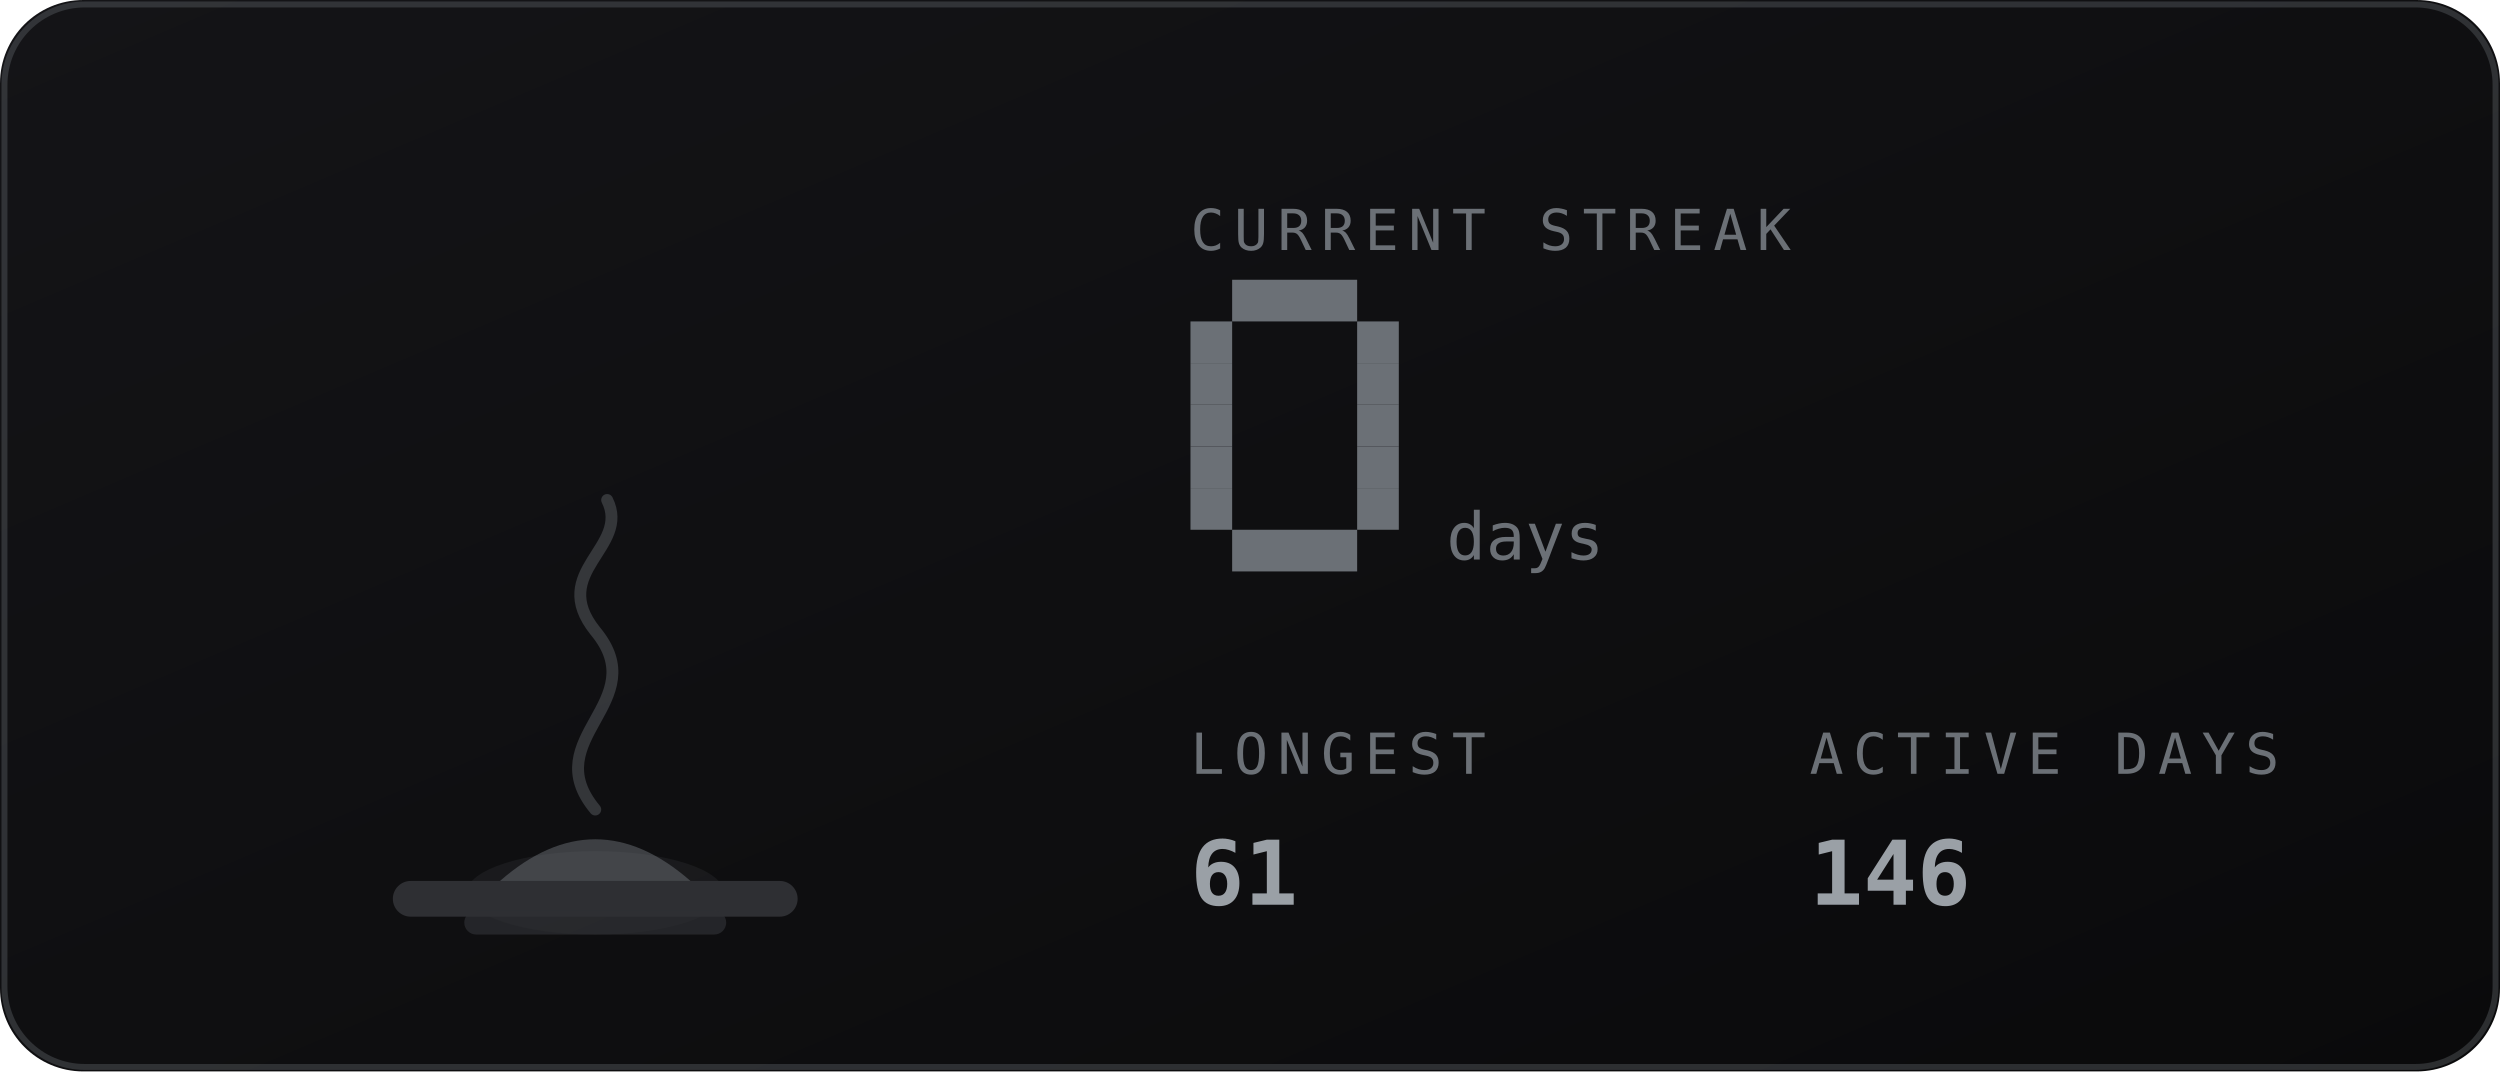
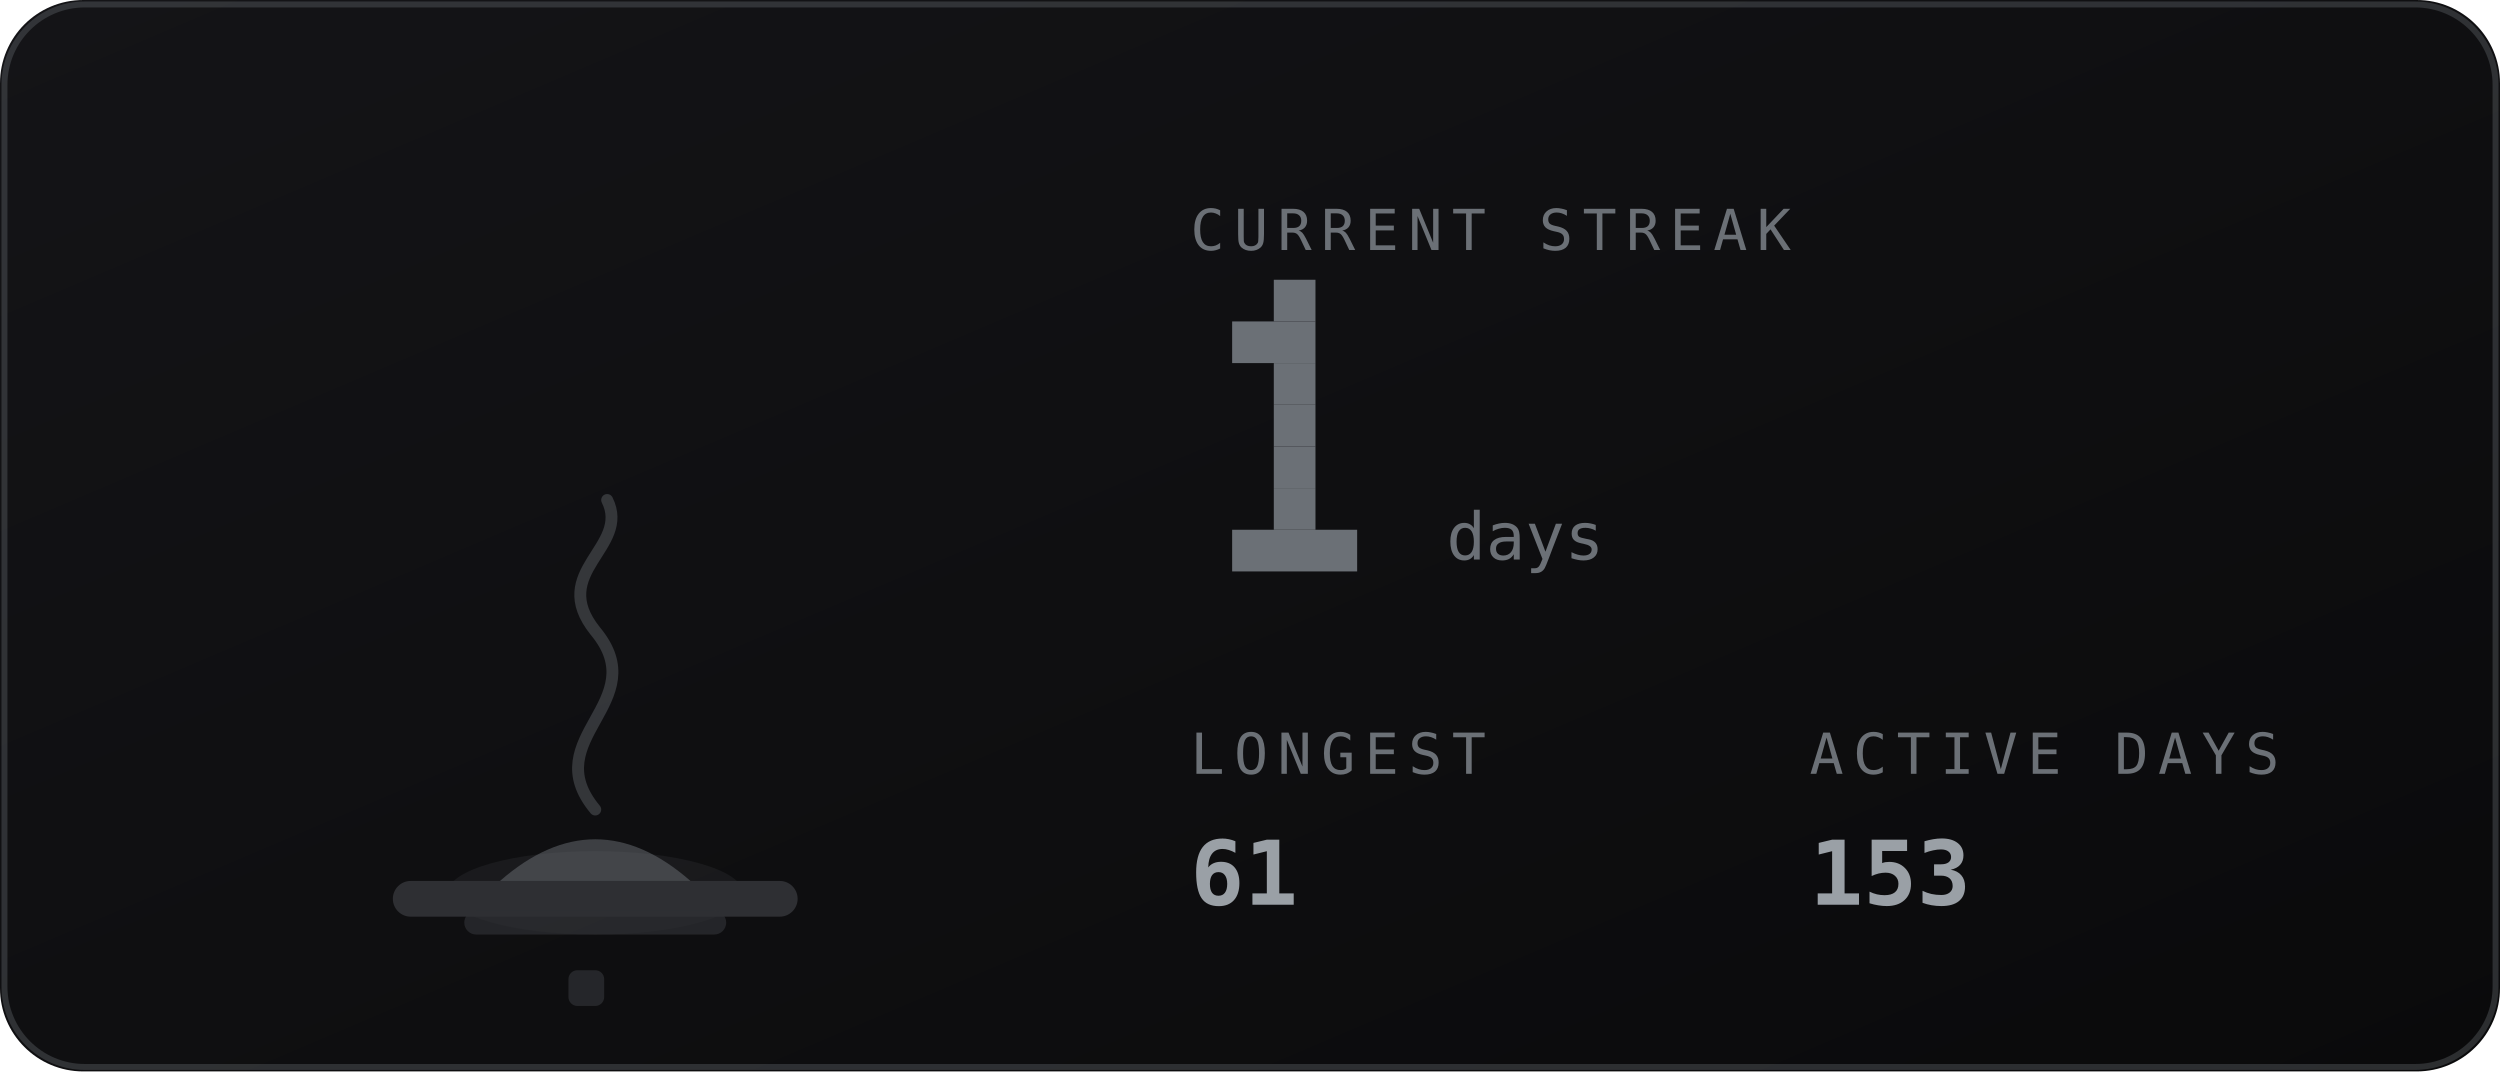
<svg xmlns="http://www.w3.org/2000/svg" viewBox="0 0 420 180" width="420" height="180" role="img" aria-labelledby="stkt stkd">
  <defs>
    <linearGradient id="stkbg" x1="0" y1="0" x2="1" y2="1">
      <stop offset="0" stop-color="#141417" />
      <stop offset="1" stop-color="#0a0a0b" />
    </linearGradient>
  </defs>
  <style>
    .mono{font-family:ui-monospace,SFMono-Regular,Menlo,Consolas,"DejaVu Sans Mono",monospace}
    .lbl{font-size:9.5px;letter-spacing:1.6px;fill:#6b7076}
    .big{font-size:31px;font-weight:700;fill:#9aa0a6}
    .med{font-size:15px;font-weight:700;fill:#9aa0a6}
    .sm{font-size:11px;fill:#9aa0a6}
    .dim{font-size:11px;fill:#6b7076}
    
    .fnum{font-size:11px;fill:#6b7076}
    
</style>
  <rect width="420" height="180" rx="14" fill="url(#stkbg)" />
  <rect x="0.75" y="0.75" width="418.5" height="178.5" rx="13.5" fill="none" stroke="#6b7076" stroke-opacity="0.35" />
-   <ellipse cx="100" cy="150" rx="21.6" ry="7" fill="#6b7076" opacity="0.12" />
+   <ellipse cx="100" cy="150" rx="24.8" ry="7" fill="#6b7076" opacity="0.12" />
  <rect x="66" y="148" width="68" height="6" rx="3" fill="#2e2f33" />
  <rect x="78" y="153" width="44" height="4" rx="2" fill="#2e2f33" opacity="0.7" />
  <path d="M84 148 q16 -14 32 0 z" fill="#6b7076" opacity="0.5" />
  <path d="M100 136 c-10 -12 10 -18 0 -30 c-8 -10 6 -14 2 -22" fill="none" stroke="#6b7076" stroke-width="2" stroke-linecap="round" opacity="0.4" />
+   <rect x="95.5" y="163" width="6" height="6" rx="1.5" fill="#6b7076" opacity="0.25" />
  <text class="mono lbl" x="200" y="42">CURRENT STREAK</text>
-   <rect x="207" y="47" width="21" height="7" fill="#6b7076" />
-   <rect x="200" y="54" width="7" height="7" fill="#6b7076" />
-   <rect x="228" y="54" width="7" height="7" fill="#6b7076" />
-   <rect x="200" y="61" width="7" height="7" fill="#6b7076" />
-   <rect x="228" y="61" width="7" height="7" fill="#6b7076" />
-   <rect x="200" y="68" width="7" height="7" fill="#6b7076" />
-   <rect x="228" y="68" width="7" height="7" fill="#6b7076" />
-   <rect x="200" y="75" width="7" height="7" fill="#6b7076" />
-   <rect x="228" y="75" width="7" height="7" fill="#6b7076" />
-   <rect x="200" y="82" width="7" height="7" fill="#6b7076" />
-   <rect x="228" y="82" width="7" height="7" fill="#6b7076" />
+   <rect x="214" y="47" width="7" height="7" fill="#6b7076" />
+   <rect x="207" y="54" width="14" height="7" fill="#6b7076" />
+   <rect x="214" y="61" width="7" height="7" fill="#6b7076" />
+   <rect x="214" y="68" width="7" height="7" fill="#6b7076" />
+   <rect x="214" y="75" width="7" height="7" fill="#6b7076" />
+   <rect x="214" y="82" width="7" height="7" fill="#6b7076" />
  <rect x="207" y="89" width="21" height="7" fill="#6b7076" />
  <text class="mono fnum" x="243" y="94">days</text>
  <text class="mono lbl" x="200" y="130">LONGEST</text>
  <text class="mono med" x="200" y="152">61</text>
  <text class="mono lbl" x="304" y="130">ACTIVE DAYS</text>
-   <text class="mono med" x="304" y="152">146</text>
+   <text class="mono med" x="304" y="152">153</text>
</svg>
